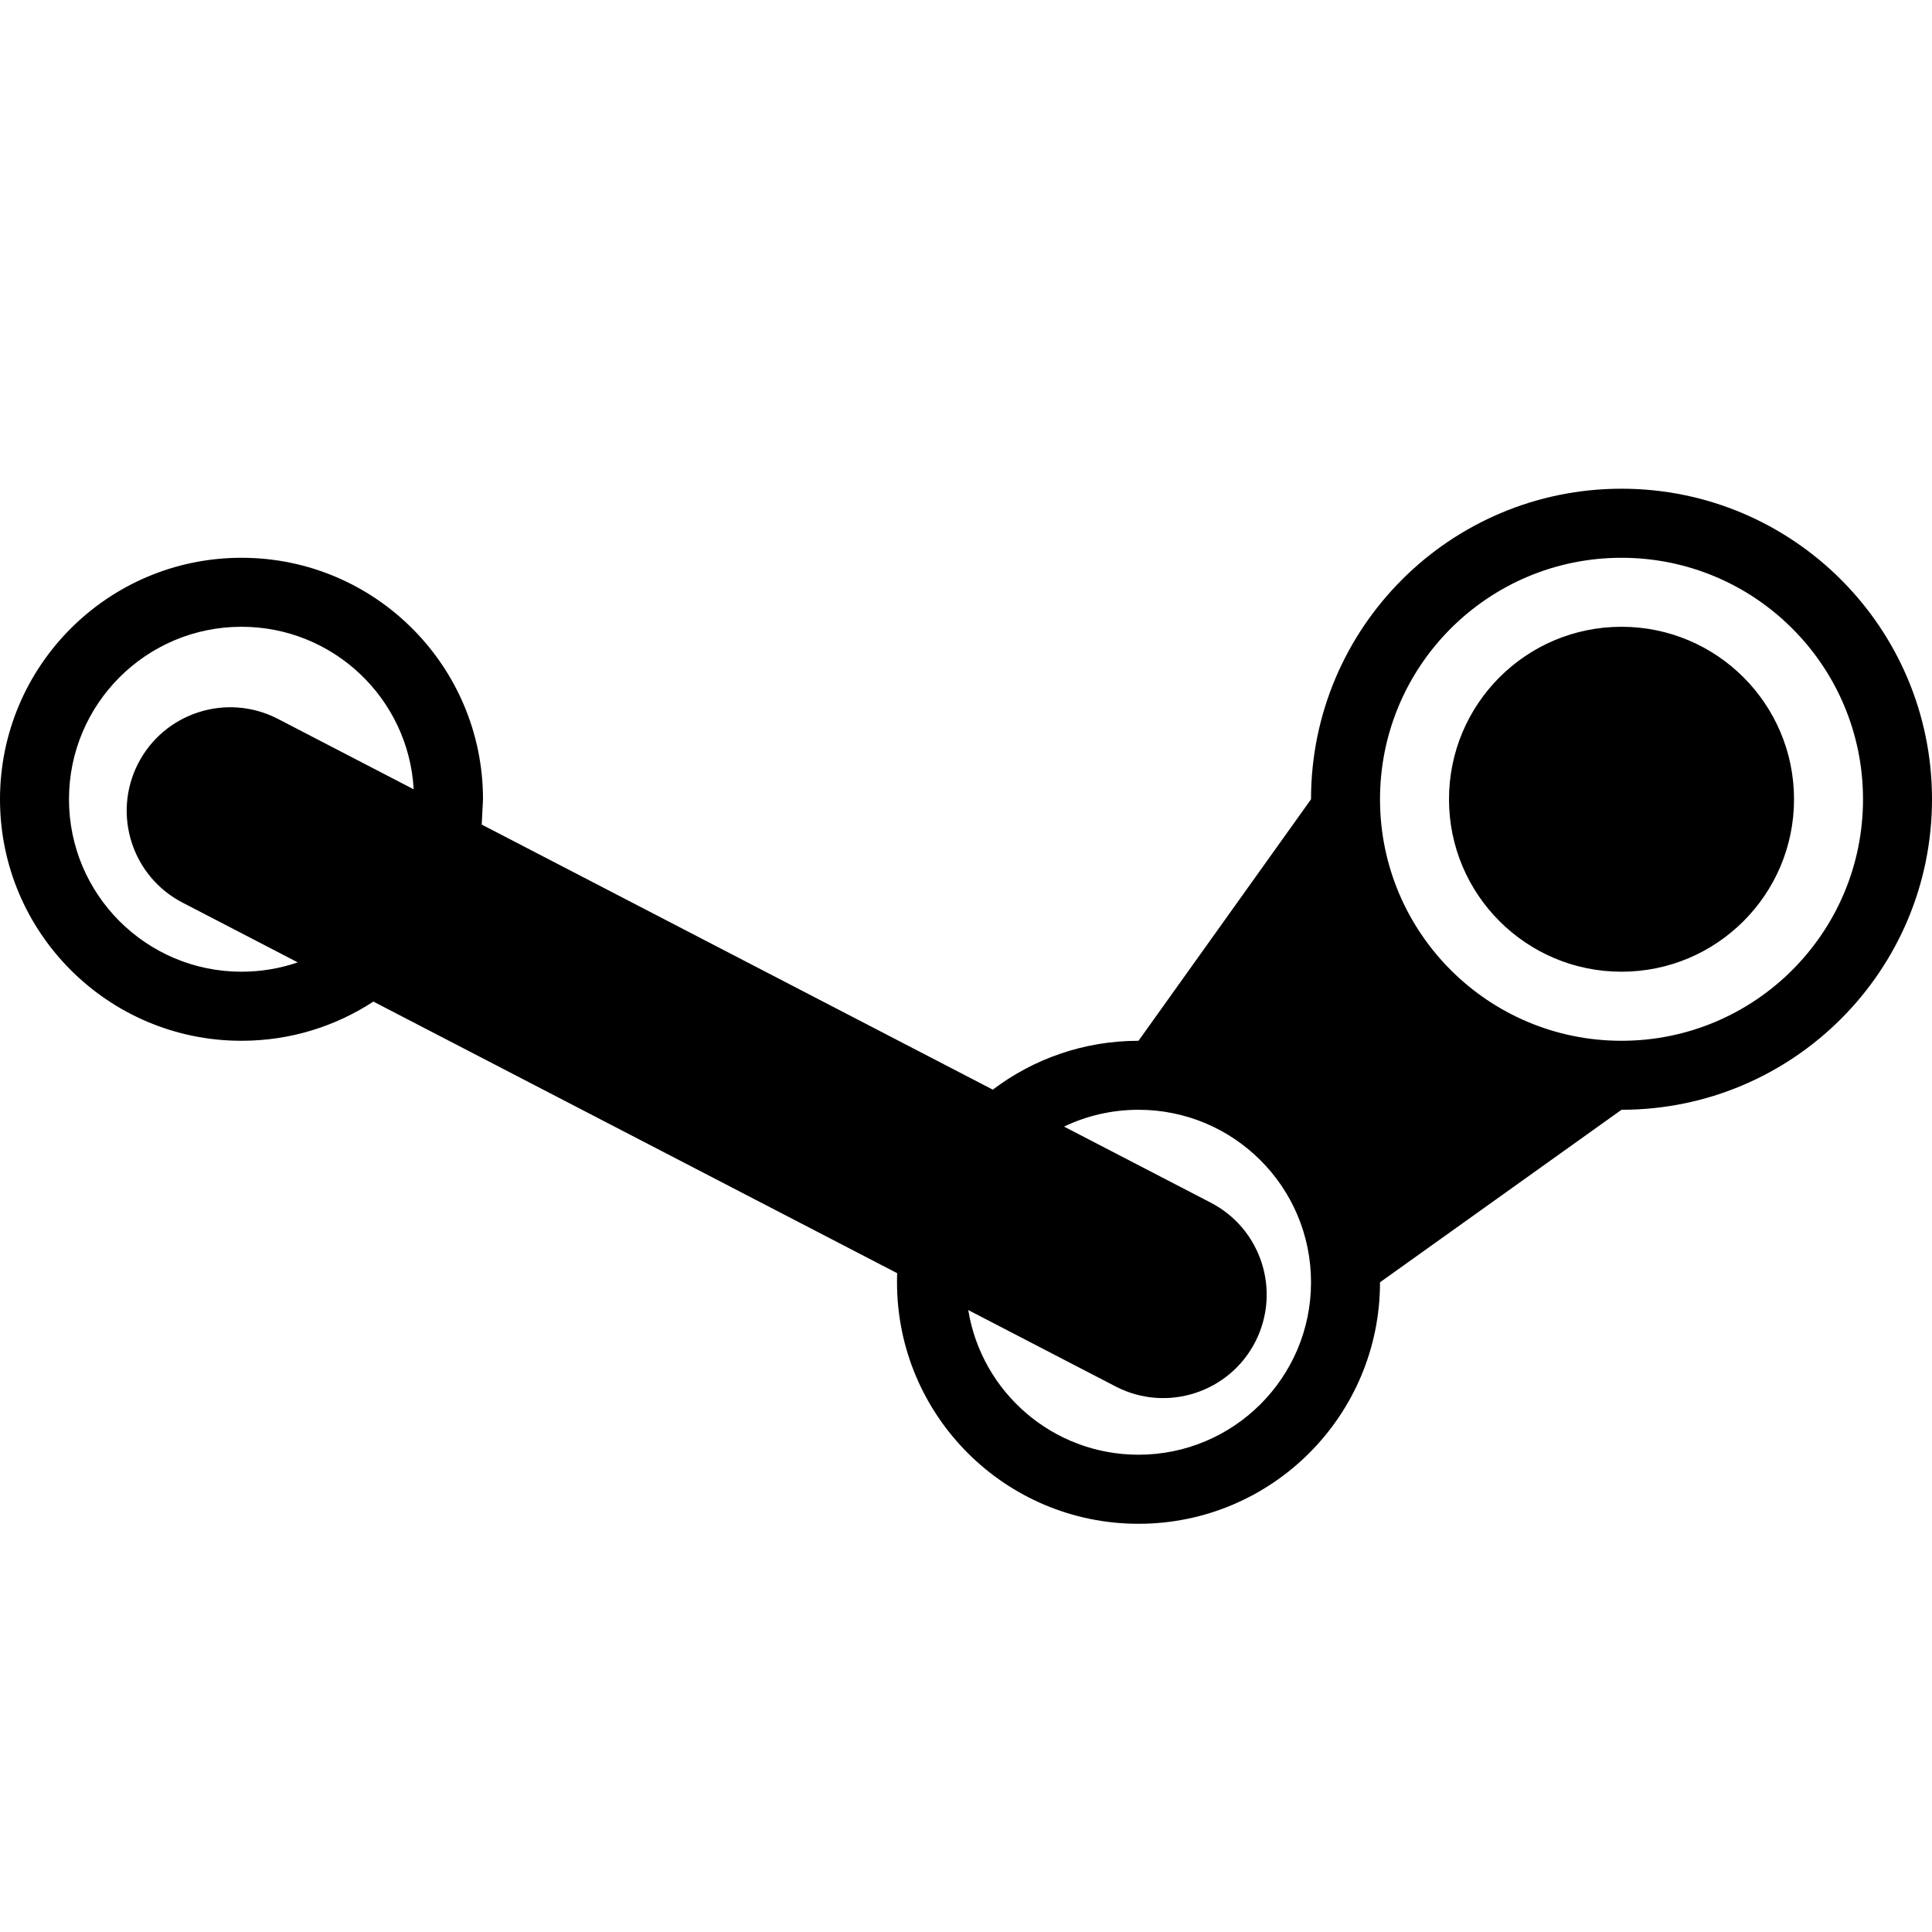
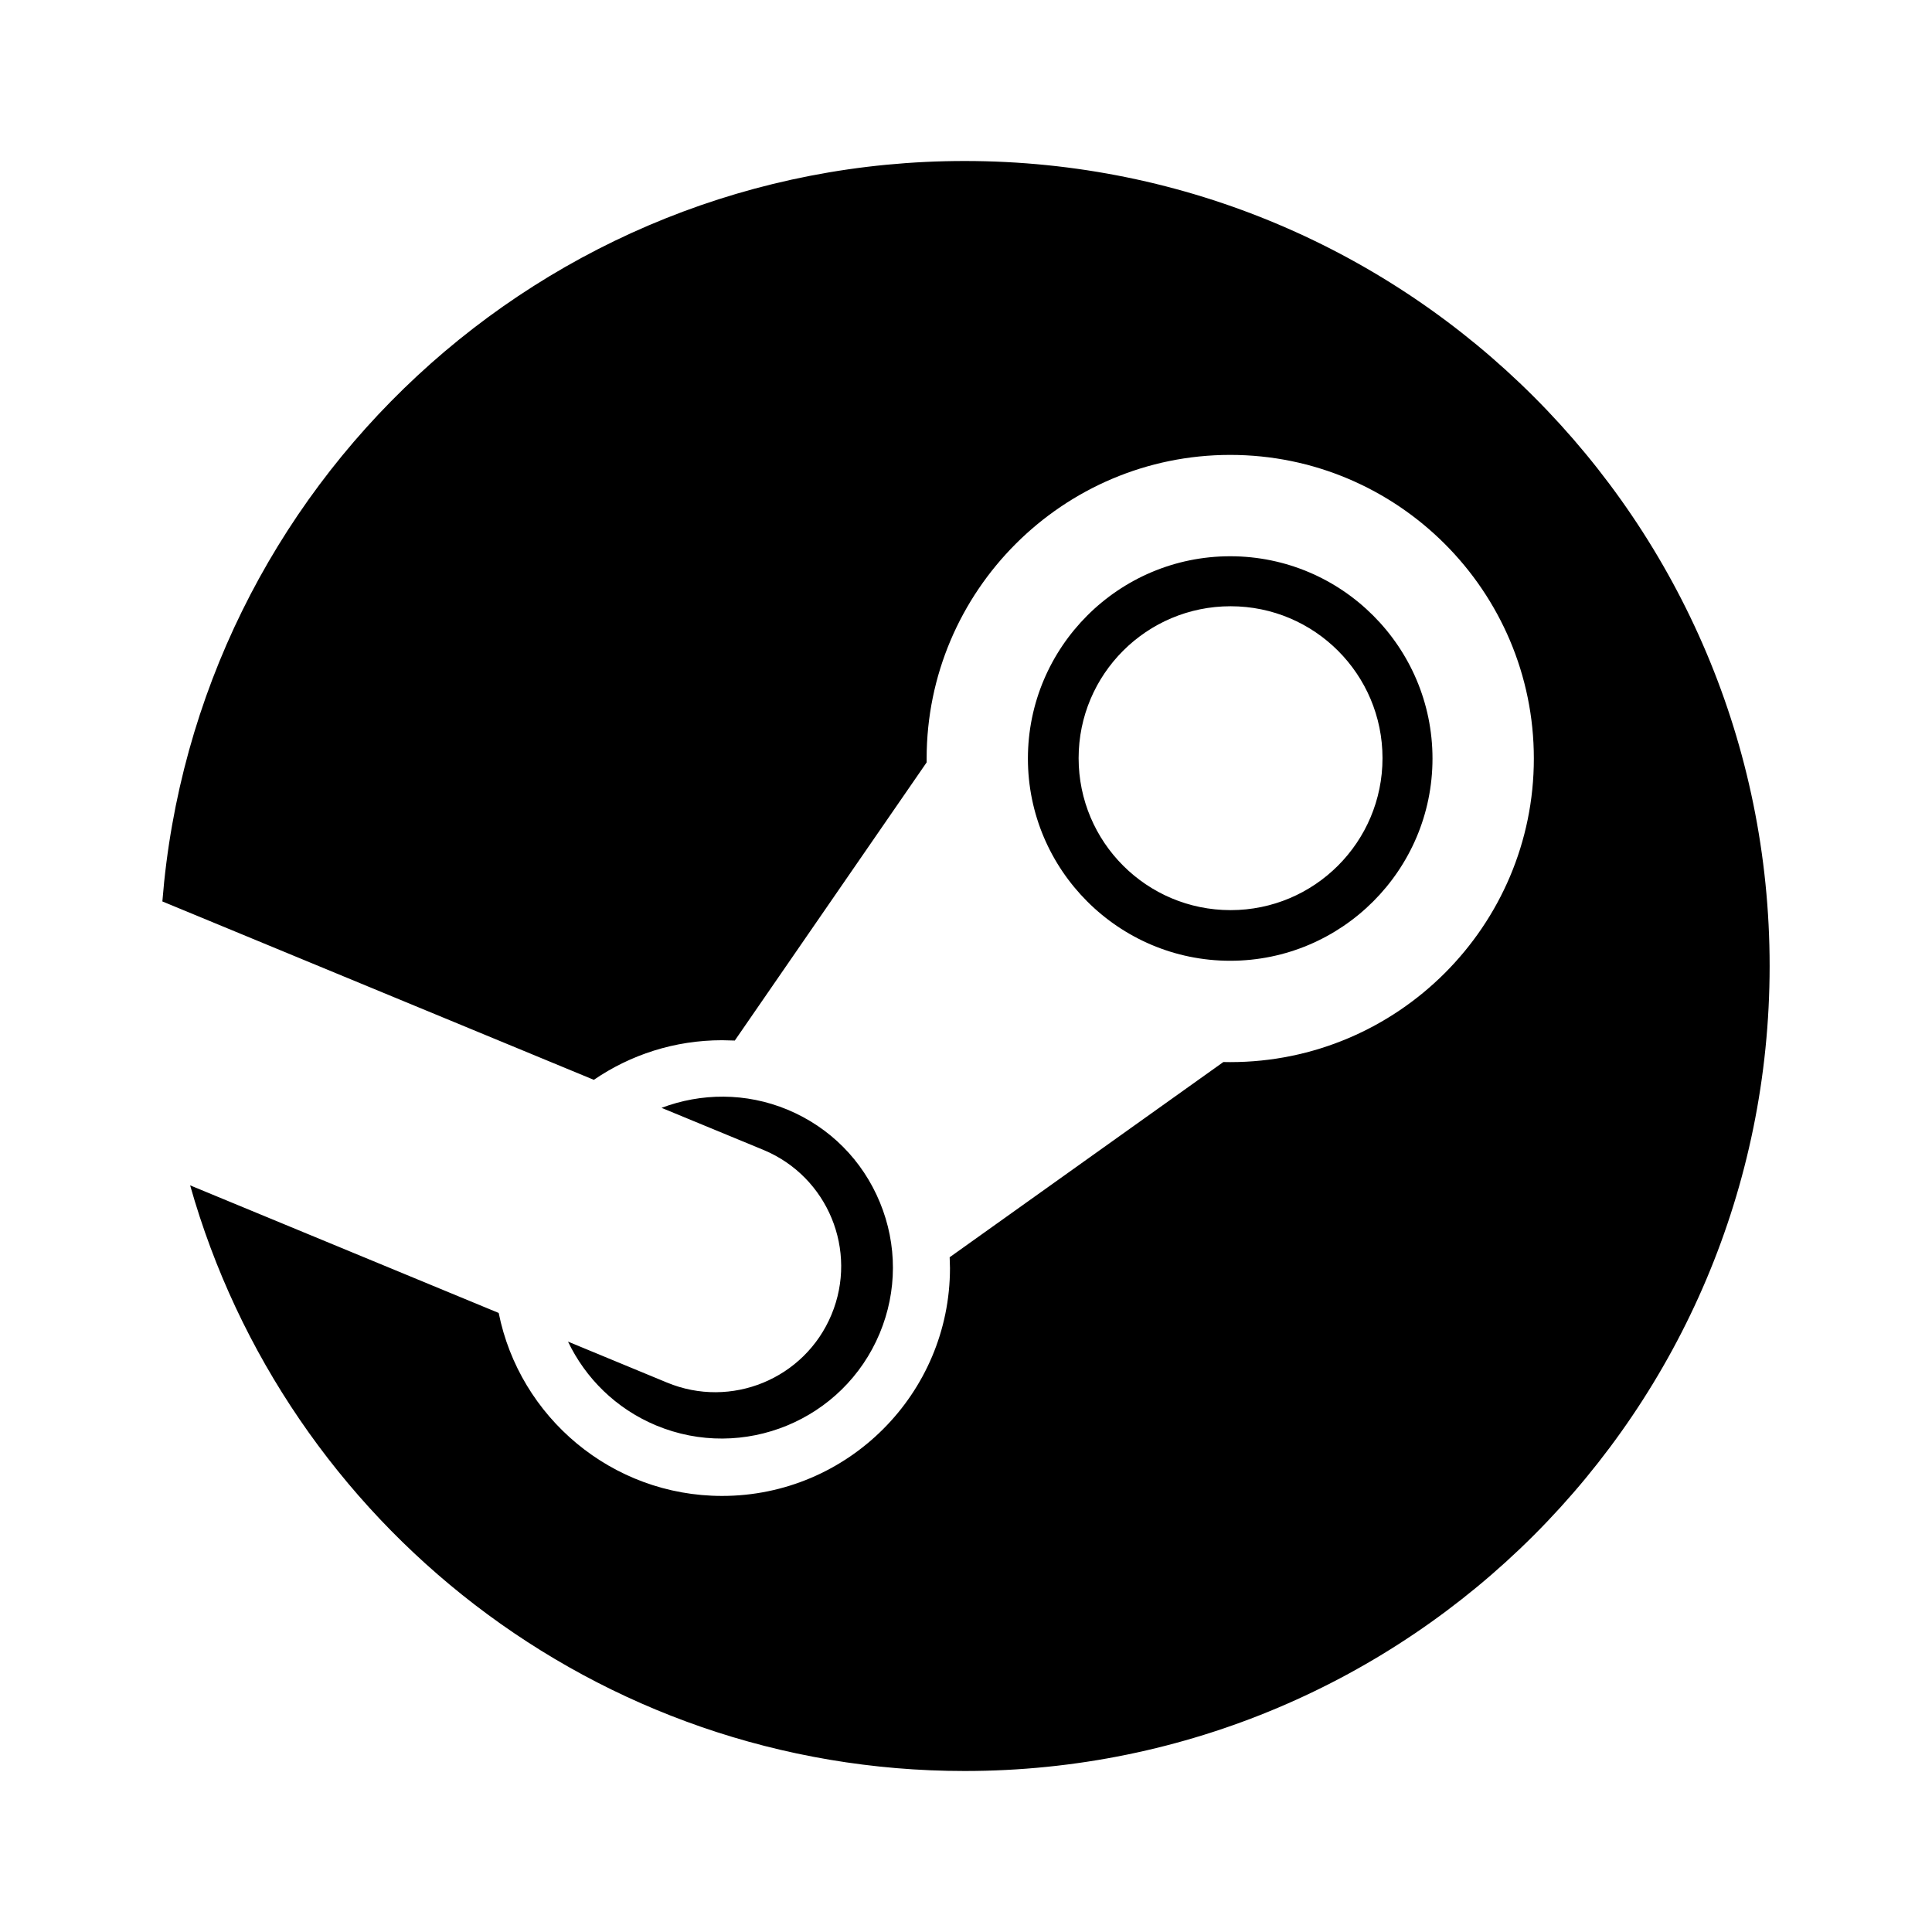
<svg xmlns="http://www.w3.org/2000/svg" version="1.1" baseProfile="full" width="24" height="24" viewBox="0 0 24.00 24.00" enable-background="new 0 0 24.00 24.00" xml:space="preserve">
-   <path fill="#000000" fill-opacity="1" stroke-width="0.2" stroke-linejoin="round" d="M 20.143,7.786C 21.326,7.786 22.286,8.745 22.286,9.929C 22.286,11.112 21.326,12.071 20.143,12.071C 18.959,12.071 18,11.112 18,9.929C 18,8.745 18.959,7.786 20.143,7.786 Z M 3,6.929C 4.657,6.929 6,8.272 6,9.929L 5.984,10.243L 12.333,13.536C 12.836,13.155 13.463,12.929 14.143,12.929L 16.286,9.929C 16.286,7.798 18.013,6.071 20.143,6.071C 22.273,6.071 24,7.798 24,9.929C 24,12.059 22.273,13.786 20.143,13.786L 17.143,15.929C 17.143,17.585 15.8,18.929 14.143,18.929C 12.486,18.929 11.143,17.585 11.143,15.929C 11.143,15.891 11.143,15.854 11.145,15.816L 4.638,12.442C 4.167,12.75 3.605,12.929 3,12.929C 1.343,12.929 -1.39645e-006,11.585 -1.39645e-006,9.929C -1.39645e-006,8.272 1.343,6.929 3,6.929 Z M 15.033,14.936C 15.666,15.259 15.917,16.033 15.595,16.666C 15.273,17.298 14.498,17.55 13.866,17.227L 12.028,16.274C 12.193,17.293 13.077,18.071 14.143,18.071C 15.326,18.071 16.286,17.112 16.286,15.929C 16.286,14.745 15.326,13.786 14.143,13.786C 13.812,13.786 13.498,13.861 13.218,13.995L 15.033,14.936 Z M 3,7.786C 1.817,7.786 0.857,8.745 0.857,9.929C 0.857,11.112 1.817,12.071 3,12.071C 3.245,12.071 3.48,12.03 3.699,11.955L 2.276,11.217C 1.643,10.895 1.392,10.12 1.714,9.488C 2.037,8.855 2.811,8.604 3.444,8.926L 5.139,9.805C 5.076,8.679 4.142,7.786 3,7.786 Z M 20.143,6.929C 18.486,6.929 17.143,8.272 17.143,9.929C 17.143,11.585 18.486,12.929 20.143,12.929C 21.8,12.929 23.143,11.585 23.143,9.929C 23.143,8.272 21.8,6.929 20.143,6.929 Z " />
+   <path fill="#000000" fill-opacity="1" stroke-width="1.333" stroke-linejoin="miter" d="M 11.983,2C 17.506,2 21.983,6.477 21.983,12C 21.983,17.523 17.506,22 11.983,22C 7.405,22 3.548,18.923 2.362,14.725L 6.195,16.31C 6.454,17.605 7.6,18.583 8.97,18.583C 10.531,18.583 11.801,17.313 11.801,15.752L 11.797,15.618L 15.197,13.193L 15.282,13.194C 17.362,13.194 19.054,11.502 19.054,9.423C 19.054,7.343 17.362,5.651 15.282,5.651C 13.203,5.651 11.511,7.343 11.511,9.423L 11.511,9.471L 9.128,12.926L 8.97,12.922C 8.38,12.922 7.831,13.103 7.377,13.414L 2.017,11.198C 2.426,6.05 6.73,2 11.983,2 Z M 8.284,17.174C 9.081,17.506 9.997,17.129 10.329,16.331C 10.661,15.534 10.284,14.619 9.487,14.286L 8.218,13.762C 8.707,13.577 9.264,13.569 9.784,13.785C 10.308,14.004 10.715,14.413 10.931,14.938C 11.147,15.462 11.146,16.04 10.928,16.563C 10.477,17.645 9.231,18.157 8.15,17.707C 7.65,17.498 7.273,17.119 7.056,16.666L 8.284,17.174 Z M 17.795,9.423C 17.795,10.808 16.668,11.935 15.282,11.935C 13.897,11.935 12.769,10.808 12.769,9.423C 12.769,8.037 13.897,6.91 15.282,6.91C 16.668,6.91 17.795,8.037 17.795,9.423 Z M 13.399,9.418C 13.399,10.461 14.244,11.306 15.287,11.306C 16.329,11.306 17.174,10.461 17.174,9.418C 17.174,8.376 16.329,7.531 15.287,7.531C 14.244,7.531 13.399,8.376 13.399,9.418 Z " />
</svg>
